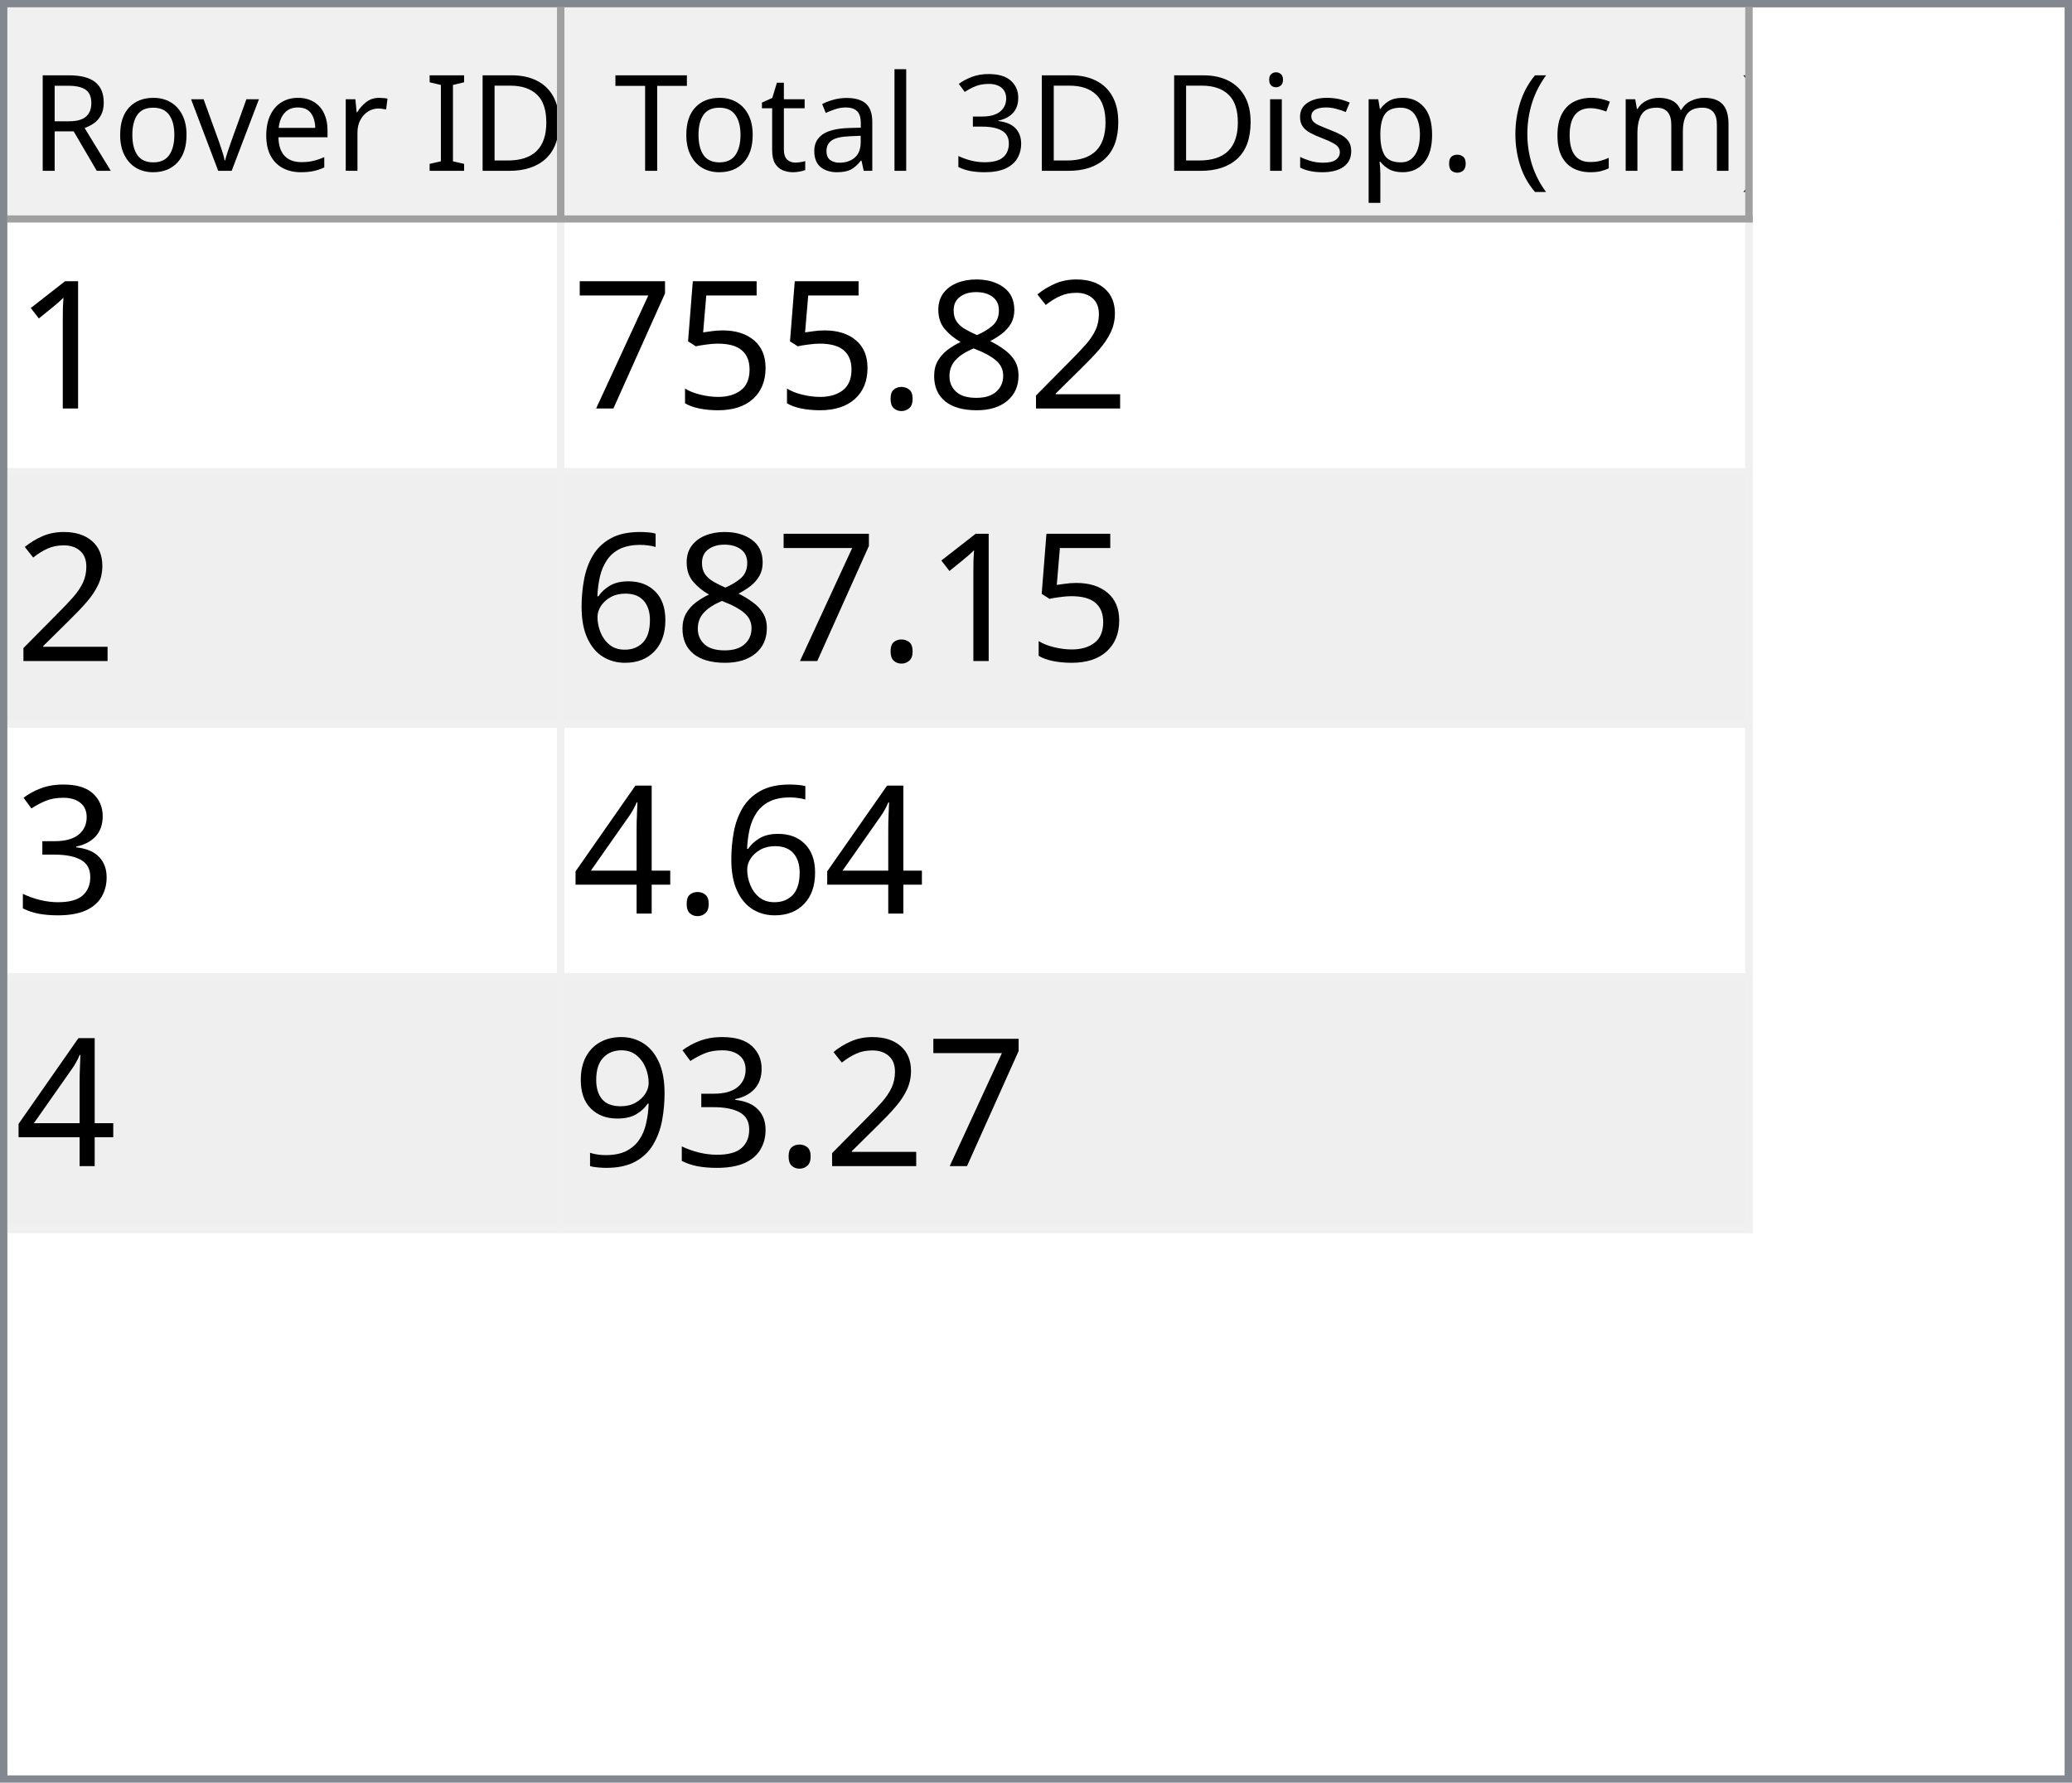
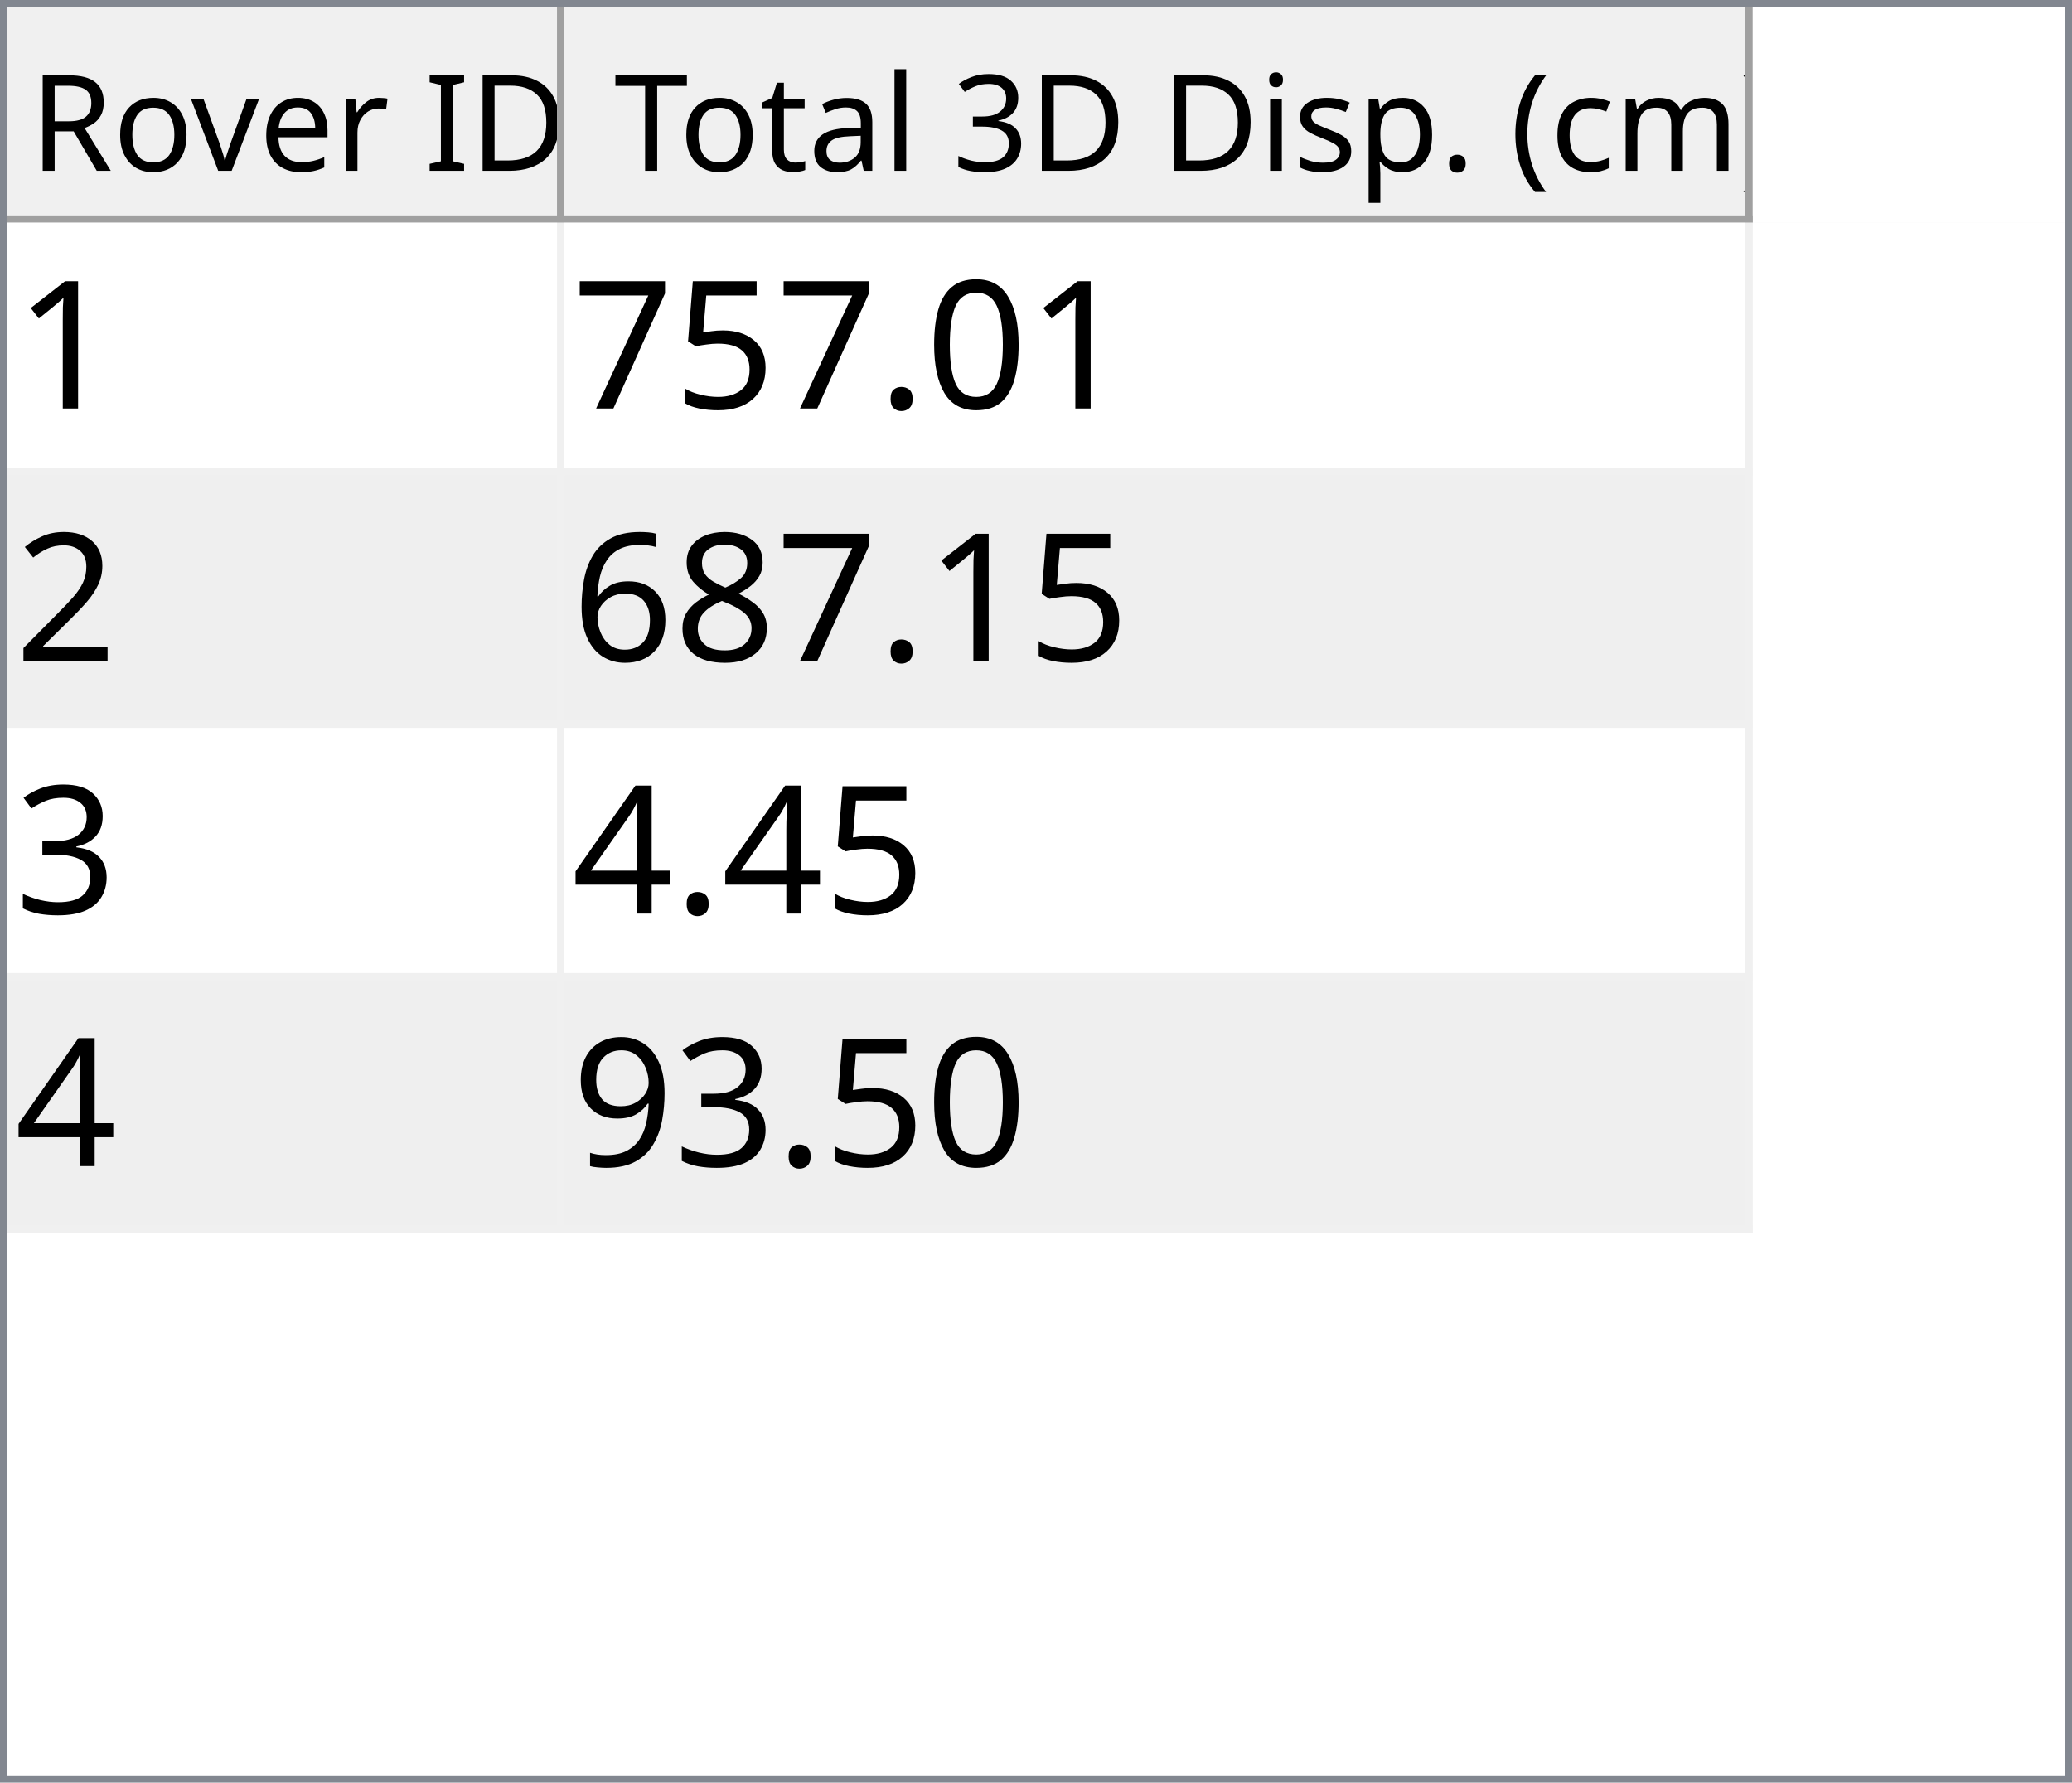
<svg xmlns="http://www.w3.org/2000/svg" style="fill-opacity:1; color-rendering:auto; color-interpolation:auto; text-rendering:auto; stroke:black; stroke-linecap:square; stroke-miterlimit:10; shape-rendering:auto; stroke-opacity:1; fill:black; stroke-dasharray:none; font-weight:normal; stroke-width:1; font-family:'Dialog'; font-style:normal; stroke-linejoin:miter; font-size:12px; stroke-dashoffset:0; image-rendering:auto;" width="279" height="240">
  <defs id="genericDefs" />
  <g>
    <defs id="defs1">
      <clipPath clipPathUnits="userSpaceOnUse" id="clipPath1">
        <path d="M0 0 L279 0 L279 240 L0 240 L0 0 Z" />
      </clipPath>
      <clipPath clipPathUnits="userSpaceOnUse" id="clipPath2">
        <path d="M0 0 L0 240 L279 240 L279 0 Z" />
      </clipPath>
      <clipPath clipPathUnits="userSpaceOnUse" id="clipPath3">
        <path d="M0 0 L0 29 L277 29 L277 0 Z" />
      </clipPath>
      <clipPath clipPathUnits="userSpaceOnUse" id="clipPath4">
        <path d="M0 0 L0 29 L75 29 L75 0 Z" />
      </clipPath>
      <clipPath clipPathUnits="userSpaceOnUse" id="clipPath5">
        <path d="M1 1 L1 28 L74 28 L74 1 Z" />
      </clipPath>
      <clipPath clipPathUnits="userSpaceOnUse" id="clipPath6">
        <path d="M0 0 L0 27 L73 27 L73 0 Z" />
      </clipPath>
      <clipPath clipPathUnits="userSpaceOnUse" id="clipPath7">
        <path d="M-0.5 -0.5 L-0.5 28.5 L74.5 28.5 L74.5 -0.5 Z" />
      </clipPath>
      <clipPath clipPathUnits="userSpaceOnUse" id="clipPath8">
        <path d="M0 0 L0 29 L160 29 L160 0 Z" />
      </clipPath>
      <clipPath clipPathUnits="userSpaceOnUse" id="clipPath9">
        <path d="M1 1 L1 28 L159 28 L159 1 Z" />
      </clipPath>
      <clipPath clipPathUnits="userSpaceOnUse" id="clipPath10">
        <path d="M0 0 L0 27 L158 27 L158 0 Z" />
      </clipPath>
      <clipPath clipPathUnits="userSpaceOnUse" id="clipPath11">
        <path d="M-0.5 -0.5 L-0.5 28.5 L159.5 28.5 L159.5 -0.5 Z" />
      </clipPath>
      <clipPath clipPathUnits="userSpaceOnUse" id="clipPath12">
        <path d="M0 0 L0 209 L277 209 L277 0 Z" />
      </clipPath>
      <clipPath clipPathUnits="userSpaceOnUse" id="clipPath13">
        <path d="M0 0 L0 136 L235 136 L235 0 Z" />
      </clipPath>
      <clipPath clipPathUnits="userSpaceOnUse" id="clipPath14">
        <path d="M-0.5 -0.5 L-0.5 135.5 L234.5 135.5 L234.5 -0.5 Z" />
      </clipPath>
      <clipPath clipPathUnits="userSpaceOnUse" id="clipPath15">
        <path d="M0 0 L0 33 L74 33 L74 0 Z" />
      </clipPath>
      <clipPath clipPathUnits="userSpaceOnUse" id="clipPath16">
        <path d="M0 0 L0 33 L159 33 L159 0 Z" />
      </clipPath>
      <font horiz-adv-x="64.551" id="font1">
        <font-face ascent="107.91" descent="25.098" units-per-em="100" style="font-style:normal; font-family:Segoe UI; font-weight:normal;" />
        <missing-glyph horiz-adv-x="64.551" d="M8.109 0 L8.109 68.266 L56.453 68.266 L56.453 0 L8.109 0 ZM15.328 7.234 L49.219 7.234 L49.219 61.031 L15.328 61.031 L15.328 7.234 Z" />
        <glyph unicode="D" horiz-adv-x="70.117" d="M9.188 0 L9.188 70.016 L28.516 70.016 Q65.531 70.016 65.531 35.891 Q65.531 19.672 55.25 9.836 Q44.969 0 27.734 0 L9.188 0 ZM17.391 62.594 L17.391 7.422 L27.828 7.422 Q41.609 7.422 49.273 14.797 Q56.938 22.172 56.938 35.688 Q56.938 62.594 28.328 62.594 L17.391 62.594 Z" />
        <glyph unicode="I" horiz-adv-x="26.611" d="M17.391 0 L9.188 0 L9.188 70.016 L17.391 70.016 L17.391 0 Z" />
        <glyph unicode=" " horiz-adv-x="27.393" d="" />
        <glyph unicode="r" horiz-adv-x="34.766" d="M34.188 41.891 Q32.078 43.5 28.125 43.5 Q23 43.5 19.555 38.672 Q16.109 33.844 16.109 25.484 L16.109 0 L8.109 0 L8.109 50 L16.109 50 L16.109 39.703 L16.312 39.703 Q18.016 44.969 21.531 47.922 Q25.047 50.875 29.391 50.875 Q32.516 50.875 34.188 50.203 L34.188 41.891 Z" />
        <glyph unicode="e" horiz-adv-x="52.295" d="M48.297 23 L12.984 23 Q13.188 14.656 17.484 10.109 Q21.781 5.562 29.297 5.562 Q37.75 5.562 44.828 11.141 L44.828 3.609 Q38.234 -1.172 27.391 -1.172 Q16.797 -1.172 10.742 5.641 Q4.688 12.453 4.688 24.812 Q4.688 36.469 11.305 43.82 Q17.922 51.172 27.734 51.172 Q37.547 51.172 42.922 44.828 Q48.297 38.484 48.297 27.203 L48.297 23 ZM40.094 29.781 Q40.047 36.719 36.75 40.578 Q33.453 44.438 27.594 44.438 Q21.922 44.438 17.969 40.383 Q14.016 36.328 13.094 29.781 L40.094 29.781 Z" />
        <glyph unicode="v" horiz-adv-x="47.9" d="M47.406 50 L27.484 0 L19.625 0 L0.688 50 L9.469 50 L22.172 13.672 Q23.578 9.672 23.922 6.688 L24.125 6.688 Q24.609 10.453 25.688 13.484 L38.969 50 L47.406 50 Z" />
        <glyph unicode="o" horiz-adv-x="58.594" d="M29 -1.172 Q17.922 -1.172 11.305 5.836 Q4.688 12.844 4.688 24.422 Q4.688 37.016 11.57 44.094 Q18.453 51.172 30.172 51.172 Q41.359 51.172 47.633 44.289 Q53.906 37.406 53.906 25.203 Q53.906 13.234 47.141 6.031 Q40.375 -1.172 29 -1.172 ZM29.594 44.438 Q21.875 44.438 17.383 39.188 Q12.891 33.938 12.891 24.703 Q12.891 15.828 17.43 10.695 Q21.969 5.562 29.594 5.562 Q37.359 5.562 41.531 10.594 Q45.703 15.625 45.703 24.906 Q45.703 34.281 41.531 39.359 Q37.359 44.438 29.594 44.438 Z" />
        <glyph unicode="R" horiz-adv-x="59.814" d="M59.375 0 L49.609 0 L37.891 19.625 Q36.281 22.359 34.766 24.289 Q33.25 26.219 31.664 27.438 Q30.078 28.656 28.25 29.219 Q26.422 29.781 24.125 29.781 L17.391 29.781 L17.391 0 L9.188 0 L9.188 70.016 L30.078 70.016 Q34.672 70.016 38.555 68.867 Q42.438 67.719 45.289 65.375 Q48.141 63.031 49.758 59.547 Q51.375 56.062 51.375 51.375 Q51.375 47.703 50.273 44.656 Q49.172 41.609 47.148 39.211 Q45.125 36.812 42.266 35.133 Q39.406 33.453 35.844 32.516 L35.844 32.328 Q37.594 31.547 38.891 30.547 Q40.188 29.547 41.359 28.18 Q42.531 26.812 43.68 25.078 Q44.828 23.344 46.234 21.047 L59.375 0 ZM17.391 62.594 L17.391 37.203 L28.516 37.203 Q31.594 37.203 34.203 38.133 Q36.812 39.062 38.719 40.797 Q40.625 42.531 41.703 45.047 Q42.781 47.562 42.781 50.688 Q42.781 56.297 39.141 59.445 Q35.5 62.594 28.609 62.594 L17.391 62.594 Z" />
        <glyph unicode=")" horiz-adv-x="30.176" d="M8.297 -15.922 L1.172 -15.922 Q16.406 2.344 16.406 26.812 Q16.406 51.469 1.078 70.016 L8.297 70.016 Q23.531 52.156 23.531 26.703 Q23.531 1.375 8.297 -15.922 Z" />
        <glyph unicode="m" horiz-adv-x="86.133" d="M79.109 0 L71.094 0 L71.094 28.719 Q71.094 37.016 68.531 40.727 Q65.969 44.438 59.906 44.438 Q54.781 44.438 51.195 39.75 Q47.609 35.062 47.609 28.516 L47.609 0 L39.594 0 L39.594 29.688 Q39.594 44.438 28.219 44.438 Q22.953 44.438 19.531 40.016 Q16.109 35.594 16.109 28.516 L16.109 0 L8.109 0 L8.109 50 L16.109 50 L16.109 42.094 L16.312 42.094 Q21.625 51.172 31.844 51.172 Q36.969 51.172 40.773 48.312 Q44.578 45.453 46 40.828 Q51.562 51.172 62.594 51.172 Q79.109 51.172 79.109 30.812 L79.109 0 Z" />
        <glyph unicode="c" horiz-adv-x="46.191" d="M42.188 2.297 Q36.422 -1.172 28.516 -1.172 Q17.828 -1.172 11.258 5.789 Q4.688 12.75 4.688 23.828 Q4.688 36.188 11.766 43.68 Q18.844 51.172 30.672 51.172 Q37.25 51.172 42.281 48.734 L42.281 40.531 Q36.719 44.438 30.375 44.438 Q22.703 44.438 17.797 38.945 Q12.891 33.453 12.891 24.516 Q12.891 15.719 17.508 10.641 Q22.125 5.562 29.891 5.562 Q36.422 5.562 42.188 9.906 L42.188 2.297 Z" />
        <glyph unicode="(" horiz-adv-x="30.176" d="M29.109 -15.922 L21.969 -15.922 Q6.844 1.375 6.844 26.703 Q6.844 52.156 21.969 70.016 L29.203 70.016 Q13.875 51.469 13.875 26.812 Q13.875 2.344 29.109 -15.922 Z" />
        <glyph unicode="." horiz-adv-x="21.68" d="M10.891 -1.078 Q8.641 -1.078 7.055 0.539 Q5.469 2.156 5.469 4.391 Q5.469 6.641 7.055 8.273 Q8.641 9.906 10.891 9.906 Q13.188 9.906 14.797 8.273 Q16.406 6.641 16.406 4.391 Q16.406 2.156 14.797 0.539 Q13.188 -1.078 10.891 -1.078 Z" />
        <glyph unicode="p" horiz-adv-x="58.789" d="M16.312 7.234 L16.109 7.234 L16.109 -23 L8.109 -23 L8.109 50 L16.109 50 L16.109 41.219 L16.312 41.219 Q22.219 51.172 33.594 51.172 Q43.266 51.172 48.688 44.461 Q54.109 37.75 54.109 26.469 Q54.109 13.922 48 6.375 Q41.891 -1.172 31.297 -1.172 Q21.578 -1.172 16.312 7.234 ZM16.109 27.391 L16.109 20.406 Q16.109 14.203 20.141 9.883 Q24.172 5.562 30.375 5.562 Q37.641 5.562 41.773 11.133 Q45.906 16.703 45.906 26.609 Q45.906 34.969 42.047 39.703 Q38.188 44.438 31.594 44.438 Q24.609 44.438 20.359 39.578 Q16.109 34.719 16.109 27.391 Z" />
        <glyph unicode="s" horiz-adv-x="42.432" d="M5.078 1.812 L5.078 10.406 Q11.625 5.562 19.484 5.562 Q30.031 5.562 30.031 12.594 Q30.031 14.594 29.125 15.992 Q28.219 17.391 26.68 18.461 Q25.141 19.531 23.07 20.383 Q21 21.234 18.609 22.172 Q15.281 23.484 12.766 24.828 Q10.25 26.172 8.57 27.859 Q6.891 29.547 6.031 31.695 Q5.172 33.844 5.172 36.719 Q5.172 40.234 6.789 42.945 Q8.406 45.656 11.086 47.484 Q13.766 49.312 17.211 50.242 Q20.656 51.172 24.312 51.172 Q30.812 51.172 35.938 48.922 L35.938 40.828 Q30.422 44.438 23.25 44.438 Q21 44.438 19.195 43.922 Q17.391 43.406 16.094 42.477 Q14.797 41.547 14.086 40.258 Q13.375 38.969 13.375 37.406 Q13.375 35.453 14.086 34.133 Q14.797 32.812 16.164 31.789 Q17.531 30.766 19.484 29.938 Q21.438 29.109 23.922 28.125 Q27.25 26.859 29.883 25.516 Q32.516 24.172 34.375 22.484 Q36.234 20.797 37.234 18.602 Q38.234 16.406 38.234 13.375 Q38.234 9.672 36.602 6.938 Q34.969 4.203 32.234 2.398 Q29.5 0.594 25.93 -0.289 Q22.359 -1.172 18.453 -1.172 Q10.75 -1.172 5.078 1.812 Z" />
        <glyph unicode="i" horiz-adv-x="24.219" d="M12.203 62.703 Q10.062 62.703 8.547 64.164 Q7.031 65.625 7.031 67.875 Q7.031 70.125 8.547 71.609 Q10.062 73.094 12.203 73.094 Q14.406 73.094 15.945 71.609 Q17.484 70.125 17.484 67.875 Q17.484 65.719 15.945 64.211 Q14.406 62.703 12.203 62.703 ZM16.109 0 L8.109 0 L8.109 50 L16.109 50 L16.109 0 Z" />
        <glyph unicode="3" horiz-adv-x="53.906" d="M46.531 19.828 Q46.531 15.094 44.75 11.211 Q42.969 7.328 39.719 4.57 Q36.469 1.812 31.93 0.297 Q27.391 -1.219 21.922 -1.219 Q11.922 -1.219 6 2.594 L6 11.188 Q13.094 5.609 22.219 5.609 Q25.875 5.609 28.828 6.539 Q31.781 7.469 33.906 9.227 Q36.031 10.984 37.18 13.477 Q38.328 15.969 38.328 19.094 Q38.328 32.812 18.797 32.812 L12.984 32.812 L12.984 39.594 L18.5 39.594 Q35.797 39.594 35.797 52.484 Q35.797 64.406 22.609 64.406 Q15.188 64.406 8.688 59.422 L8.688 67.188 Q15.375 71.188 24.609 71.188 Q29 71.188 32.57 69.969 Q36.141 68.75 38.68 66.555 Q41.219 64.359 42.609 61.281 Q44 58.203 44 54.5 Q44 40.672 30.031 36.719 L30.031 36.531 Q33.594 36.141 36.625 34.797 Q39.656 33.453 41.852 31.305 Q44.047 29.156 45.289 26.25 Q46.531 23.344 46.531 19.828 Z" />
        <glyph unicode="l" horiz-adv-x="24.219" d="M16.109 0 L8.109 0 L8.109 74.031 L16.109 74.031 L16.109 0 Z" />
        <glyph unicode="a" horiz-adv-x="50.879" d="M43.891 0 L35.891 0 L35.891 7.812 L35.688 7.812 Q30.469 -1.172 20.312 -1.172 Q12.844 -1.172 8.617 2.781 Q4.391 6.734 4.391 13.281 Q4.391 27.297 20.906 29.594 L35.891 31.688 Q35.891 44.438 25.594 44.438 Q16.547 44.438 9.281 38.281 L9.281 46.484 Q16.656 51.172 26.266 51.172 Q43.891 51.172 43.891 32.516 L43.891 0 ZM35.891 25.297 L23.828 23.641 Q18.266 22.859 15.43 20.875 Q12.594 18.891 12.594 13.875 Q12.594 10.203 15.211 7.883 Q17.828 5.562 22.172 5.562 Q28.125 5.562 32.008 9.742 Q35.891 13.922 35.891 20.312 L35.891 25.297 Z" />
        <glyph unicode="t" horiz-adv-x="33.887" d="M31.297 0.484 Q28.469 -1.078 23.828 -1.078 Q10.688 -1.078 10.688 13.578 L10.688 43.172 L2.094 43.172 L2.094 50 L10.688 50 L10.688 62.203 L18.703 64.797 L18.703 50 L31.297 50 L31.297 43.172 L18.703 43.172 L18.703 14.984 Q18.703 9.969 20.414 7.82 Q22.125 5.672 26.078 5.672 Q29.109 5.672 31.297 7.328 L31.297 0.484 Z" />
        <glyph unicode="T" horiz-adv-x="52.393" d="M50.594 62.594 L30.375 62.594 L30.375 0 L22.172 0 L22.172 62.594 L2 62.594 L2 70.016 L50.594 70.016 L50.594 62.594 Z" />
      </font>
      <font horiz-adv-x="75.0" id="font2">
        <font-face ascent="100.537" descent="21.973" units-per-em="100" style="font-style:normal; font-family:sans-serif; font-weight:normal;" />
        <missing-glyph horiz-adv-x="75.0" d="M12.5 0 L12.5 62.5 L62.5 62.5 L62.5 0 L12.5 0 ZM14.062 1.562 L60.938 1.562 L60.938 60.938 L14.062 60.938 L14.062 1.562 Z" />
        <glyph unicode="1" horiz-adv-x="55.615" d="M37.25 0 L28.469 0 L28.469 56 Q25.297 52.984 20.141 49.953 Q14.984 46.922 10.891 45.406 L10.891 53.906 Q18.266 57.375 23.781 62.305 Q29.297 67.234 31.594 71.875 L37.25 71.875 L37.25 0 Z" />
-         <glyph unicode="2" horiz-adv-x="55.615" d="M50.344 8.453 L50.344 0 L3.031 0 Q2.938 3.172 4.047 6.109 Q5.859 10.938 9.836 15.625 Q13.812 20.312 21.344 26.469 Q33.016 36.031 37.117 41.625 Q41.219 47.219 41.219 52.203 Q41.219 57.422 37.477 61.008 Q33.734 64.594 27.734 64.594 Q21.391 64.594 17.578 60.789 Q13.766 56.984 13.719 50.25 L4.688 51.172 Q5.609 61.281 11.664 66.578 Q17.719 71.875 27.938 71.875 Q38.234 71.875 44.242 66.164 Q50.25 60.453 50.25 52 Q50.25 47.703 48.492 43.555 Q46.734 39.406 42.656 34.812 Q38.578 30.219 29.109 22.219 Q21.188 15.578 18.945 13.211 Q16.703 10.844 15.234 8.453 L50.344 8.453 Z" />
-         <glyph unicode="8" horiz-adv-x="55.615" d="M17.672 38.812 Q12.203 40.828 9.57 44.539 Q6.938 48.25 6.938 53.422 Q6.938 61.234 12.555 66.555 Q18.172 71.875 27.484 71.875 Q36.859 71.875 42.578 66.43 Q48.297 60.984 48.297 53.172 Q48.297 48.188 45.68 44.508 Q43.062 40.828 37.75 38.812 Q44.344 36.672 47.781 31.883 Q51.219 27.094 51.219 20.453 Q51.219 11.281 44.727 5.031 Q38.234 -1.219 27.641 -1.219 Q17.047 -1.219 10.547 5.055 Q4.047 11.328 4.047 20.703 Q4.047 27.688 7.594 32.398 Q11.141 37.109 17.672 38.812 ZM15.922 53.719 Q15.922 48.641 19.195 45.414 Q22.469 42.188 27.688 42.188 Q32.766 42.188 36.016 45.383 Q39.266 48.578 39.266 53.219 Q39.266 58.062 35.914 61.359 Q32.562 64.656 27.594 64.656 Q22.562 64.656 19.242 61.43 Q15.922 58.203 15.922 53.719 ZM13.094 20.656 Q13.094 16.891 14.875 13.375 Q16.656 9.859 20.172 7.93 Q23.688 6 27.734 6 Q34.031 6 38.133 10.055 Q42.234 14.109 42.234 20.359 Q42.234 26.703 38.016 30.859 Q33.797 35.016 27.438 35.016 Q21.234 35.016 17.164 30.914 Q13.094 26.812 13.094 20.656 Z" />
+         <glyph unicode="0" horiz-adv-x="55.615" d="M4.156 35.297 Q4.156 48 6.766 55.742 Q9.375 63.484 14.523 67.68 Q19.672 71.875 27.484 71.875 Q33.25 71.875 37.594 69.555 Q41.938 67.234 44.773 62.867 Q47.609 58.5 49.219 52.227 Q50.828 45.953 50.828 35.297 Q50.828 22.703 48.242 14.969 Q45.656 7.234 40.508 3.008 Q35.359 -1.219 27.484 -1.219 Q17.141 -1.219 11.234 6.203 Q4.156 15.141 4.156 35.297 ZM13.188 35.297 Q13.188 17.672 17.312 11.836 Q21.438 6 27.484 6 Q33.547 6 37.672 11.859 Q41.797 17.719 41.797 35.297 Q41.797 52.984 37.672 58.789 Q33.547 64.594 27.391 64.594 Q21.344 64.594 17.719 59.469 Q13.188 52.938 13.188 35.297 Z" />
        <glyph unicode="." horiz-adv-x="27.783" d="M9.078 0 L9.078 10.016 L19.094 10.016 L19.094 0 L9.078 0 Z" />
        <glyph unicode="5" horiz-adv-x="55.615" d="M4.156 18.75 L13.375 19.531 Q14.406 12.797 18.141 9.398 Q21.875 6 27.156 6 Q33.5 6 37.891 10.789 Q42.281 15.578 42.281 23.484 Q42.281 31 38.062 35.352 Q33.844 39.703 27 39.703 Q22.75 39.703 19.336 37.773 Q15.922 35.844 13.969 32.766 L5.719 33.844 L12.641 70.609 L48.25 70.609 L48.25 62.203 L19.672 62.203 L15.828 42.969 Q22.266 47.469 29.344 47.469 Q38.719 47.469 45.164 40.969 Q51.609 34.469 51.609 24.266 Q51.609 14.547 45.953 7.469 Q39.062 -1.219 27.156 -1.219 Q17.391 -1.219 11.211 4.25 Q5.031 9.719 4.156 18.75 Z" />
        <glyph unicode="7" horiz-adv-x="55.615" d="M4.734 62.203 L4.734 70.656 L51.078 70.656 L51.078 63.812 Q44.234 56.547 37.523 44.484 Q30.812 32.422 27.156 19.672 Q24.516 10.688 23.781 0 L14.75 0 Q14.891 8.453 18.062 20.414 Q21.234 32.375 27.172 43.484 Q33.109 54.594 39.797 62.203 L4.734 62.203 Z" />
+         <glyph unicode="2" horiz-adv-x="55.615" d="M50.344 8.453 L50.344 0 L3.031 0 Q2.938 3.172 4.047 6.109 Q5.859 10.938 9.836 15.625 Q13.812 20.312 21.344 26.469 Q33.016 36.031 37.117 41.625 Q41.219 47.219 41.219 52.203 Q41.219 57.422 37.477 61.008 Q33.734 64.594 27.734 64.594 Q21.391 64.594 17.578 60.789 Q13.766 56.984 13.719 50.25 L4.688 51.172 Q5.609 61.281 11.664 66.578 Q17.719 71.875 27.938 71.875 Q38.234 71.875 44.242 66.164 Q50.25 60.453 50.25 52 Q50.25 47.703 48.492 43.555 Q46.734 39.406 42.656 34.812 Q38.578 30.219 29.109 22.219 Q21.188 15.578 18.945 13.211 Q16.703 10.844 15.234 8.453 L50.344 8.453 Z" />
+         <glyph unicode="8" horiz-adv-x="55.615" d="M17.672 38.812 Q12.203 40.828 9.57 44.539 Q6.938 48.25 6.938 53.422 Q6.938 61.234 12.555 66.555 Q18.172 71.875 27.484 71.875 Q36.859 71.875 42.578 66.43 Q48.297 60.984 48.297 53.172 Q48.297 48.188 45.68 44.508 Q43.062 40.828 37.75 38.812 Q44.344 36.672 47.781 31.883 Q51.219 27.094 51.219 20.453 Q51.219 11.281 44.727 5.031 Q38.234 -1.219 27.641 -1.219 Q17.047 -1.219 10.547 5.055 Q4.047 11.328 4.047 20.703 Q4.047 27.688 7.594 32.398 Q11.141 37.109 17.672 38.812 ZM15.922 53.719 Q15.922 48.641 19.195 45.414 Q22.469 42.188 27.688 42.188 Q32.766 42.188 36.016 45.383 Q39.266 48.578 39.266 53.219 Q39.266 58.062 35.914 61.359 Q32.562 64.656 27.594 64.656 Q22.562 64.656 19.242 61.43 Q15.922 58.203 15.922 53.719 ZM13.094 20.656 Q13.094 16.891 14.875 13.375 Q16.656 9.859 20.172 7.93 Q23.688 6 27.734 6 Q34.031 6 38.133 10.055 Q42.234 14.109 42.234 20.359 Q42.234 26.703 38.016 30.859 Q33.797 35.016 27.438 35.016 Q21.234 35.016 17.164 30.914 Q13.094 26.812 13.094 20.656 Z" />
        <glyph unicode="6" horiz-adv-x="55.615" d="M49.75 54.047 L41.016 53.375 Q39.844 58.547 37.703 60.891 Q34.125 64.656 28.906 64.656 Q24.703 64.656 21.531 62.312 Q17.391 59.281 14.992 53.469 Q12.594 47.656 12.5 36.922 Q15.672 41.75 20.266 44.094 Q24.859 46.438 29.891 46.438 Q38.672 46.438 44.852 39.969 Q51.031 33.5 51.031 23.25 Q51.031 16.5 48.125 10.719 Q45.219 4.938 40.141 1.859 Q35.062 -1.219 28.609 -1.219 Q17.625 -1.219 10.695 6.859 Q3.766 14.938 3.766 33.5 Q3.766 54.25 11.422 63.672 Q18.109 71.875 29.438 71.875 Q37.891 71.875 43.289 67.141 Q48.688 62.406 49.75 54.047 ZM13.875 23.188 Q13.875 18.656 15.797 14.508 Q17.719 10.359 21.188 8.18 Q24.656 6 28.469 6 Q34.031 6 38.039 10.492 Q42.047 14.984 42.047 22.703 Q42.047 30.125 38.086 34.398 Q34.125 38.672 28.125 38.672 Q22.172 38.672 18.023 34.398 Q13.875 30.125 13.875 23.188 Z" />
        <glyph unicode="3" horiz-adv-x="55.615" d="M4.203 18.891 L12.984 20.062 Q14.5 12.594 18.141 9.297 Q21.781 6 27 6 Q33.203 6 37.477 10.297 Q41.75 14.594 41.75 20.953 Q41.75 27 37.797 30.93 Q33.844 34.859 27.734 34.859 Q25.25 34.859 21.531 33.891 L22.516 41.609 Q23.391 41.5 23.922 41.5 Q29.547 41.5 34.039 44.43 Q38.531 47.359 38.531 53.469 Q38.531 58.297 35.258 61.477 Q31.984 64.656 26.812 64.656 Q21.688 64.656 18.266 61.43 Q14.844 58.203 13.875 51.766 L5.078 53.328 Q6.688 62.156 12.398 67.016 Q18.109 71.875 26.609 71.875 Q32.469 71.875 37.398 69.359 Q42.328 66.844 44.945 62.5 Q47.562 58.156 47.562 53.266 Q47.562 48.641 45.07 44.828 Q42.578 41.016 37.703 38.766 Q44.047 37.312 47.562 32.695 Q51.078 28.078 51.078 21.141 Q51.078 11.766 44.242 5.25 Q37.406 -1.266 26.953 -1.266 Q17.531 -1.266 11.305 4.352 Q5.078 9.969 4.203 18.891 Z" />
        <glyph unicode="4" horiz-adv-x="55.615" d="M32.328 0 L32.328 17.141 L1.266 17.141 L1.266 25.203 L33.938 71.578 L41.109 71.578 L41.109 25.203 L50.781 25.203 L50.781 17.141 L41.109 17.141 L41.109 0 L32.328 0 ZM32.328 25.203 L32.328 57.469 L9.906 25.203 L32.328 25.203 Z" />
        <glyph unicode="9" horiz-adv-x="55.615" d="M5.469 16.547 L13.922 17.328 Q14.984 11.375 18.016 8.688 Q21.047 6 25.781 6 Q29.828 6 32.883 7.859 Q35.938 9.719 37.891 12.82 Q39.844 15.922 41.164 21.195 Q42.484 26.469 42.484 31.938 Q42.484 32.516 42.438 33.688 Q39.797 29.5 35.234 26.883 Q30.672 24.266 25.344 24.266 Q16.453 24.266 10.305 30.711 Q4.156 37.156 4.156 47.703 Q4.156 58.594 10.578 65.234 Q17 71.875 26.656 71.875 Q33.641 71.875 39.43 68.117 Q45.219 64.359 48.219 57.398 Q51.219 50.438 51.219 37.25 Q51.219 23.531 48.242 15.406 Q45.266 7.281 39.383 3.031 Q33.5 -1.219 25.594 -1.219 Q17.188 -1.219 11.867 3.445 Q6.547 8.109 5.469 16.547 ZM41.453 48.141 Q41.453 55.719 37.43 60.156 Q33.406 64.594 27.734 64.594 Q21.875 64.594 17.531 59.812 Q13.188 55.031 13.188 47.406 Q13.188 40.578 17.312 36.305 Q21.438 32.031 27.484 32.031 Q33.594 32.031 37.523 36.305 Q41.453 40.578 41.453 48.141 Z" />
      </font>
    </defs>
    <g style="fill:white; stroke:white;">
      <rect x="0" y="0" width="279" style="clip-path:url(#clipPath1); stroke:none;" height="240" />
    </g>
    <g style="fill:white; text-rendering:optimizeSpeed; color-rendering:optimizeSpeed; image-rendering:optimizeSpeed; shape-rendering:crispEdges; stroke:white; color-interpolation:sRGB;">
      <rect x="0" width="279" height="240" y="0" style="stroke:none;" />
      <path style="stroke:none;" d="M0 240 L279 240 L279 0 L0 0 Z" />
    </g>
    <g style="fill:rgb(240,240,240); font-size:18px; font-family:'Segoe UI'; stroke:rgb(240,240,240);">
      <rect x="0" y="0" width="279" style="clip-path:url(#clipPath2); stroke:none;" height="240" />
    </g>
    <g style="fill:rgb(130,135,144); font-size:18px; font-family:'Segoe UI'; stroke:rgb(130,135,144);">
      <path d="M0 0 L279 0 L279 240 L0 240 L0 0 ZM1 1 L278 1 L278 239 L1 239 L1 1 Z" style="fill-rule:evenodd; clip-path:url(#clipPath2); stroke:none;" />
    </g>
    <g style="fill:white; font-size:18px; font-family:'Segoe UI'; stroke:white;" transform="translate(1,1)">
      <rect x="0" y="0" width="277" style="clip-path:url(#clipPath3); stroke:none;" height="29" />
    </g>
    <g style="fill:rgb(240,240,240); font-size:18px; font-family:'Segoe UI'; stroke:rgb(240,240,240);" transform="translate(1,1)">
      <rect x="0" y="0" width="75" style="clip-path:url(#clipPath4); stroke:none;" height="29" />
    </g>
    <g style="font-family:'Segoe UI'; font-size:18px;" transform="translate(2,2)">
      <text x="2" xml:space="preserve" y="21" style="clip-path:url(#clipPath6); stroke:none;">Rover ID</text>
    </g>
    <g transform="translate(1.5,1.5)" style="fill:rgb(160,160,160); font-size:18px; font-family:'Segoe UI'; stroke:rgb(160,160,160); stroke-linejoin:bevel;">
      <line x1="74" x2="74" y1="0" style="fill:none; clip-path:url(#clipPath7);" y2="28" />
    </g>
    <g transform="matrix(1,0,0,1,1,1) translate(0.5,0.5)" style="fill:rgb(160,160,160); font-size:18px; font-family:'Segoe UI'; stroke:rgb(160,160,160); stroke-linejoin:bevel;">
      <line x1="0" x2="74" y1="28" style="fill:none; clip-path:url(#clipPath7);" y2="28" />
    </g>
    <g style="fill:rgb(240,240,240); font-size:18px; font-family:'Segoe UI'; stroke:rgb(240,240,240);" transform="translate(76,1)">
      <rect x="0" y="0" width="160" style="clip-path:url(#clipPath8); stroke:none;" height="29" />
    </g>
    <g style="font-family:'Segoe UI'; font-size:18px;" transform="translate(77,2)">
      <text x="1" xml:space="preserve" y="21" style="clip-path:url(#clipPath10); stroke:none;"> Total 3D Disp. (cm)</text>
    </g>
    <g transform="translate(76.5,1.5)" style="fill:rgb(160,160,160); font-size:18px; font-family:'Segoe UI'; stroke:rgb(160,160,160); stroke-linejoin:bevel;">
      <line x1="159" x2="159" y1="0" style="fill:none; clip-path:url(#clipPath11);" y2="28" />
    </g>
    <g transform="matrix(1,0,0,1,76,1) translate(0.5,0.5)" style="fill:rgb(160,160,160); font-size:18px; font-family:'Segoe UI'; stroke:rgb(160,160,160); stroke-linejoin:bevel;">
      <line x1="0" x2="159" y1="28" style="fill:none; clip-path:url(#clipPath11);" y2="28" />
    </g>
    <g style="fill:white; font-size:18px; font-family:'Segoe UI'; stroke:white;" transform="translate(1,30)">
      <rect x="0" y="0" width="277" style="clip-path:url(#clipPath12); stroke:none;" height="209" />
    </g>
    <g style="fill:rgb(240,240,240); font-size:24px; font-family:sans-serif; stroke:rgb(240,240,240);" transform="translate(1,30)">
      <rect x="0" y="0" width="235" style="clip-path:url(#clipPath13); stroke:none;" height="136" />
      <line transform="translate(0.5,0.5)" x1="0" x2="234" y1="33" style="clip-path:url(#clipPath14); fill:none; stroke-linejoin:bevel;" y2="33" />
    </g>
    <g transform="matrix(1,0,0,1,1,30) translate(0.5,0.5)" style="fill:rgb(240,240,240); font-size:24px; font-family:sans-serif; stroke:rgb(240,240,240); stroke-linejoin:bevel;">
      <line x1="0" x2="234" y1="67" style="fill:none; clip-path:url(#clipPath14);" y2="67" />
    </g>
    <g transform="matrix(1,0,0,1,1,30) translate(0.5,0.5)" style="fill:rgb(240,240,240); font-size:24px; font-family:sans-serif; stroke:rgb(240,240,240); stroke-linejoin:bevel;">
      <line x1="0" x2="234" y1="101" style="fill:none; clip-path:url(#clipPath14);" y2="101" />
    </g>
    <g transform="matrix(1,0,0,1,1,30) translate(0.5,0.5)" style="fill:rgb(240,240,240); font-size:24px; font-family:sans-serif; stroke:rgb(240,240,240); stroke-linejoin:bevel;">
      <line x1="0" x2="234" y1="135" style="fill:none; clip-path:url(#clipPath14);" y2="135" />
    </g>
    <g transform="matrix(1,0,0,1,1,30) translate(0.5,0.5)" style="fill:rgb(240,240,240); font-size:24px; font-family:sans-serif; stroke:rgb(240,240,240); stroke-linejoin:bevel;">
      <line x1="74" x2="74" y1="0" style="fill:none; clip-path:url(#clipPath14);" y2="135" />
    </g>
    <g transform="matrix(1,0,0,1,1,30) translate(0.5,0.5)" style="fill:rgb(240,240,240); font-size:24px; font-family:sans-serif; stroke:rgb(240,240,240); stroke-linejoin:bevel;">
      <line x1="234" x2="234" y1="0" style="fill:none; clip-path:url(#clipPath14);" y2="135" />
    </g>
    <g style="fill:white; font-size:24px; font-family:sans-serif; stroke:white;" transform="matrix(1,0,0,1,1,30)">
      <rect x="0" y="0" width="74" style="clip-path:url(#clipPath15); stroke:none;" height="33" />
      <text x="1" y="25" style="fill:black; clip-path:url(#clipPath15); stroke:none;" xml:space="preserve">1</text>
    </g>
    <g style="fill:white; font-size:24px; font-family:sans-serif; stroke:white;" transform="matrix(1,0,0,1,1,30) translate(75,0)">
      <rect x="0" y="0" width="159" style="clip-path:url(#clipPath16); stroke:none;" height="33" />
-       <text x="1" y="25" style="fill:black; clip-path:url(#clipPath16); stroke:none;" xml:space="preserve">755.82</text>
+       <text x="1" y="25" style="fill:black; clip-path:url(#clipPath16); stroke:none;" xml:space="preserve">757.01</text>
    </g>
    <g style="fill:rgb(239,239,239); font-size:24px; font-family:sans-serif; stroke:rgb(239,239,239);" transform="matrix(1,0,0,1,1,30) translate(0,34)">
      <rect x="0" y="0" width="74" style="clip-path:url(#clipPath15); stroke:none;" height="33" />
      <text x="1" y="25" style="fill:black; clip-path:url(#clipPath15); stroke:none;" xml:space="preserve">2</text>
    </g>
    <g style="fill:rgb(239,239,239); font-size:24px; font-family:sans-serif; stroke:rgb(239,239,239);" transform="matrix(1,0,0,1,1,30) translate(75,34)">
      <rect x="0" y="0" width="159" style="clip-path:url(#clipPath16); stroke:none;" height="33" />
      <text x="1" y="25" style="fill:black; clip-path:url(#clipPath16); stroke:none;" xml:space="preserve">687.15</text>
    </g>
    <g style="fill:white; font-size:24px; font-family:sans-serif; stroke:white;" transform="matrix(1,0,0,1,1,30) translate(0,68)">
      <rect x="0" y="0" width="74" style="clip-path:url(#clipPath15); stroke:none;" height="33" />
      <text x="1" y="25" style="fill:black; clip-path:url(#clipPath15); stroke:none;" xml:space="preserve">3</text>
    </g>
    <g style="fill:white; font-size:24px; font-family:sans-serif; stroke:white;" transform="matrix(1,0,0,1,1,30) translate(75,68)">
      <rect x="0" y="0" width="159" style="clip-path:url(#clipPath16); stroke:none;" height="33" />
-       <text x="1" y="25" style="fill:black; clip-path:url(#clipPath16); stroke:none;" xml:space="preserve">4.64</text>
+       <text x="1" y="25" style="fill:black; clip-path:url(#clipPath16); stroke:none;" xml:space="preserve">4.45</text>
    </g>
    <g style="fill:rgb(239,239,239); font-size:24px; font-family:sans-serif; stroke:rgb(239,239,239);" transform="matrix(1,0,0,1,1,30) translate(0,102)">
      <rect x="0" y="0" width="74" style="clip-path:url(#clipPath15); stroke:none;" height="33" />
      <text x="1" y="25" style="fill:black; clip-path:url(#clipPath15); stroke:none;" xml:space="preserve">4</text>
    </g>
    <g style="fill:rgb(239,239,239); font-size:24px; font-family:sans-serif; stroke:rgb(239,239,239);" transform="matrix(1,0,0,1,1,30) translate(75,102)">
      <rect x="0" y="0" width="159" style="clip-path:url(#clipPath16); stroke:none;" height="33" />
-       <text x="1" y="25" style="fill:black; clip-path:url(#clipPath16); stroke:none;" xml:space="preserve">93.27</text>
+       <text x="1" y="25" style="fill:black; clip-path:url(#clipPath16); stroke:none;" xml:space="preserve">93.50</text>
    </g>
  </g>
</svg>
